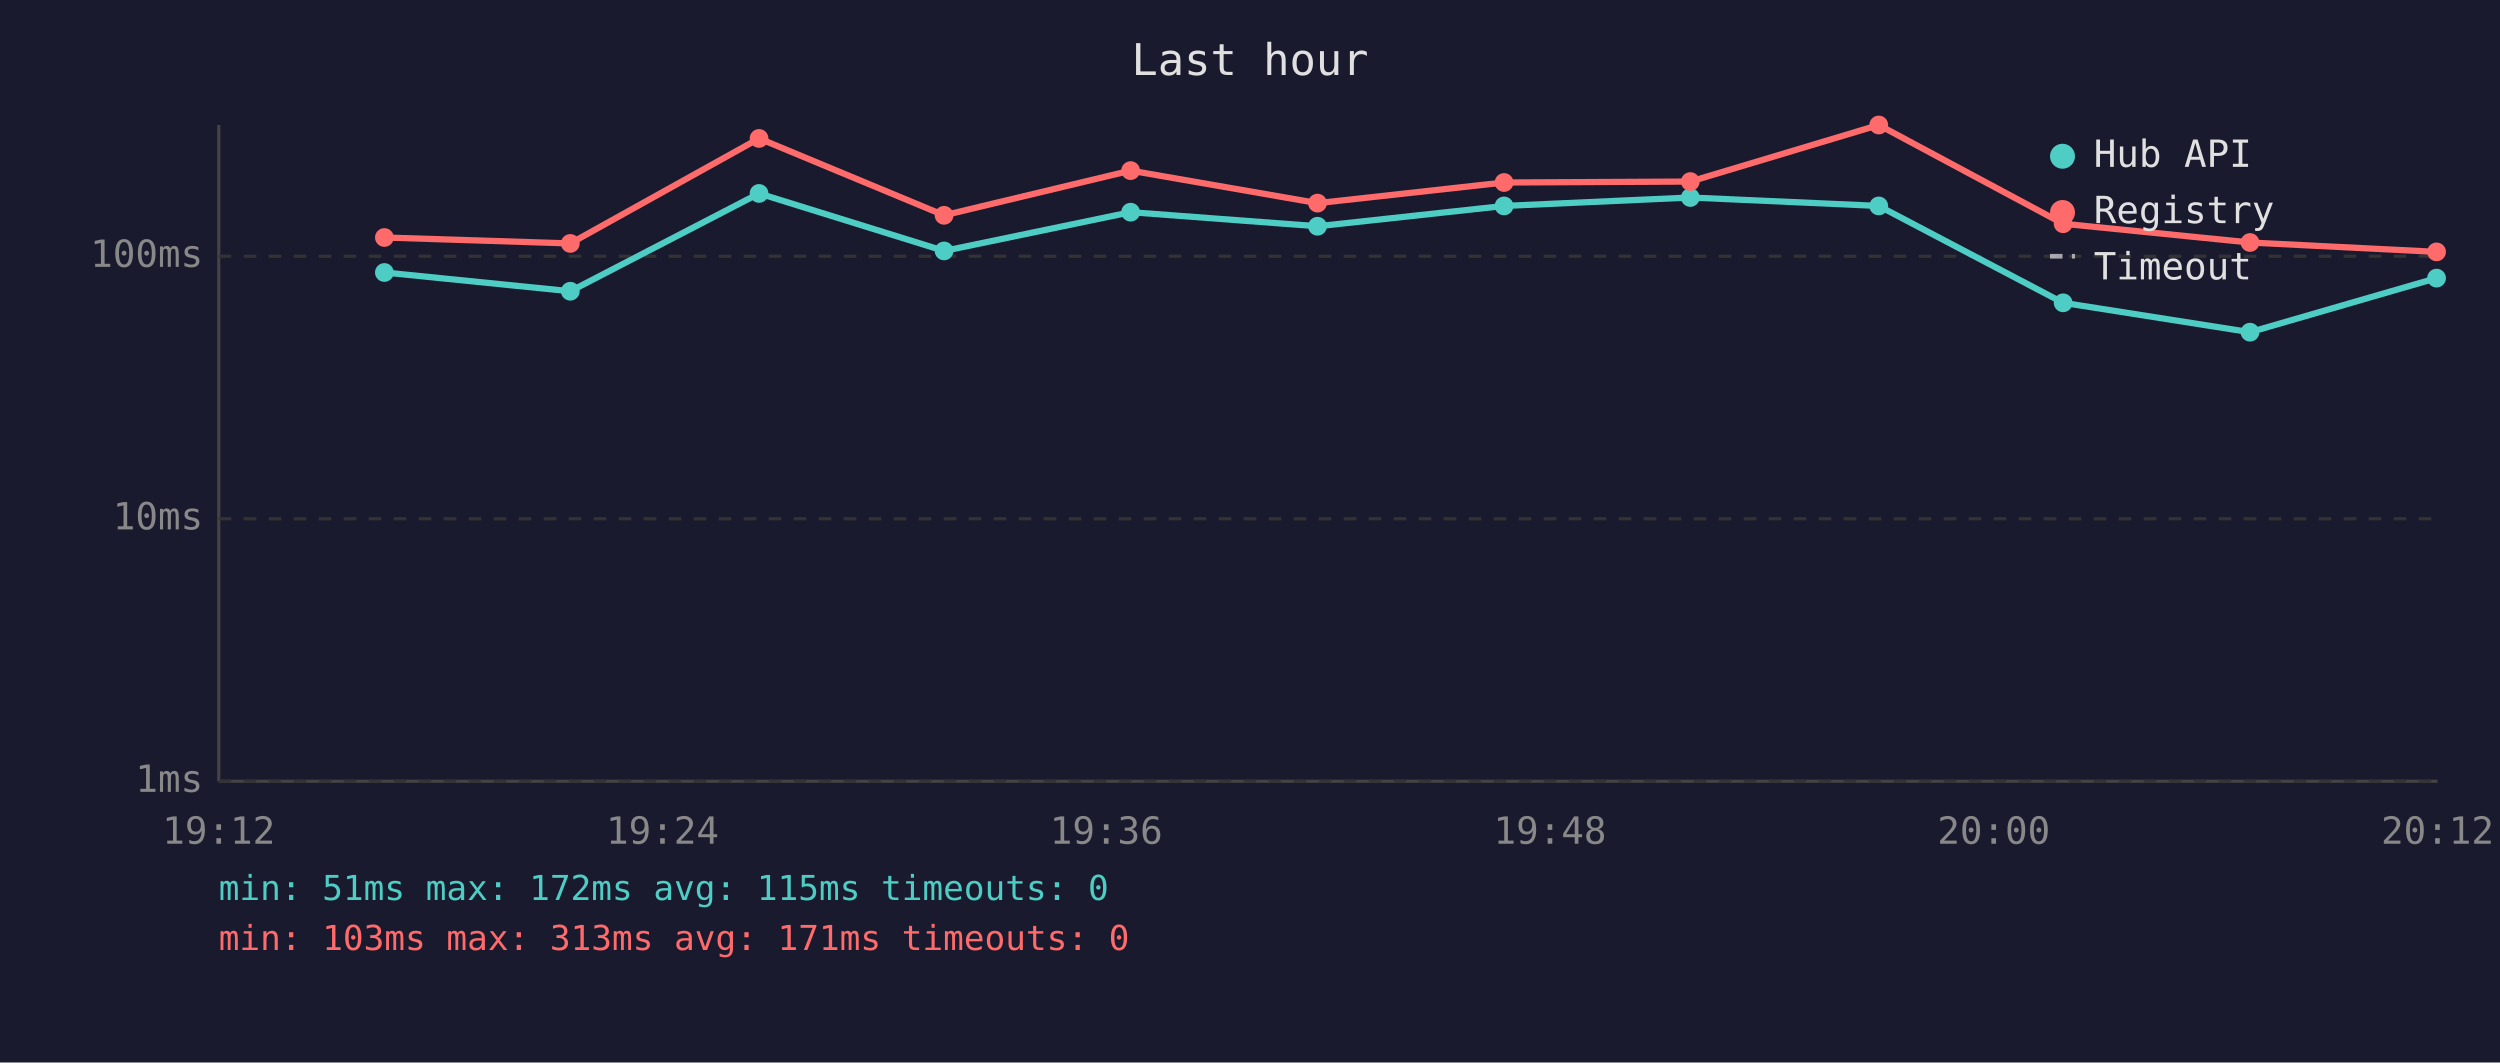
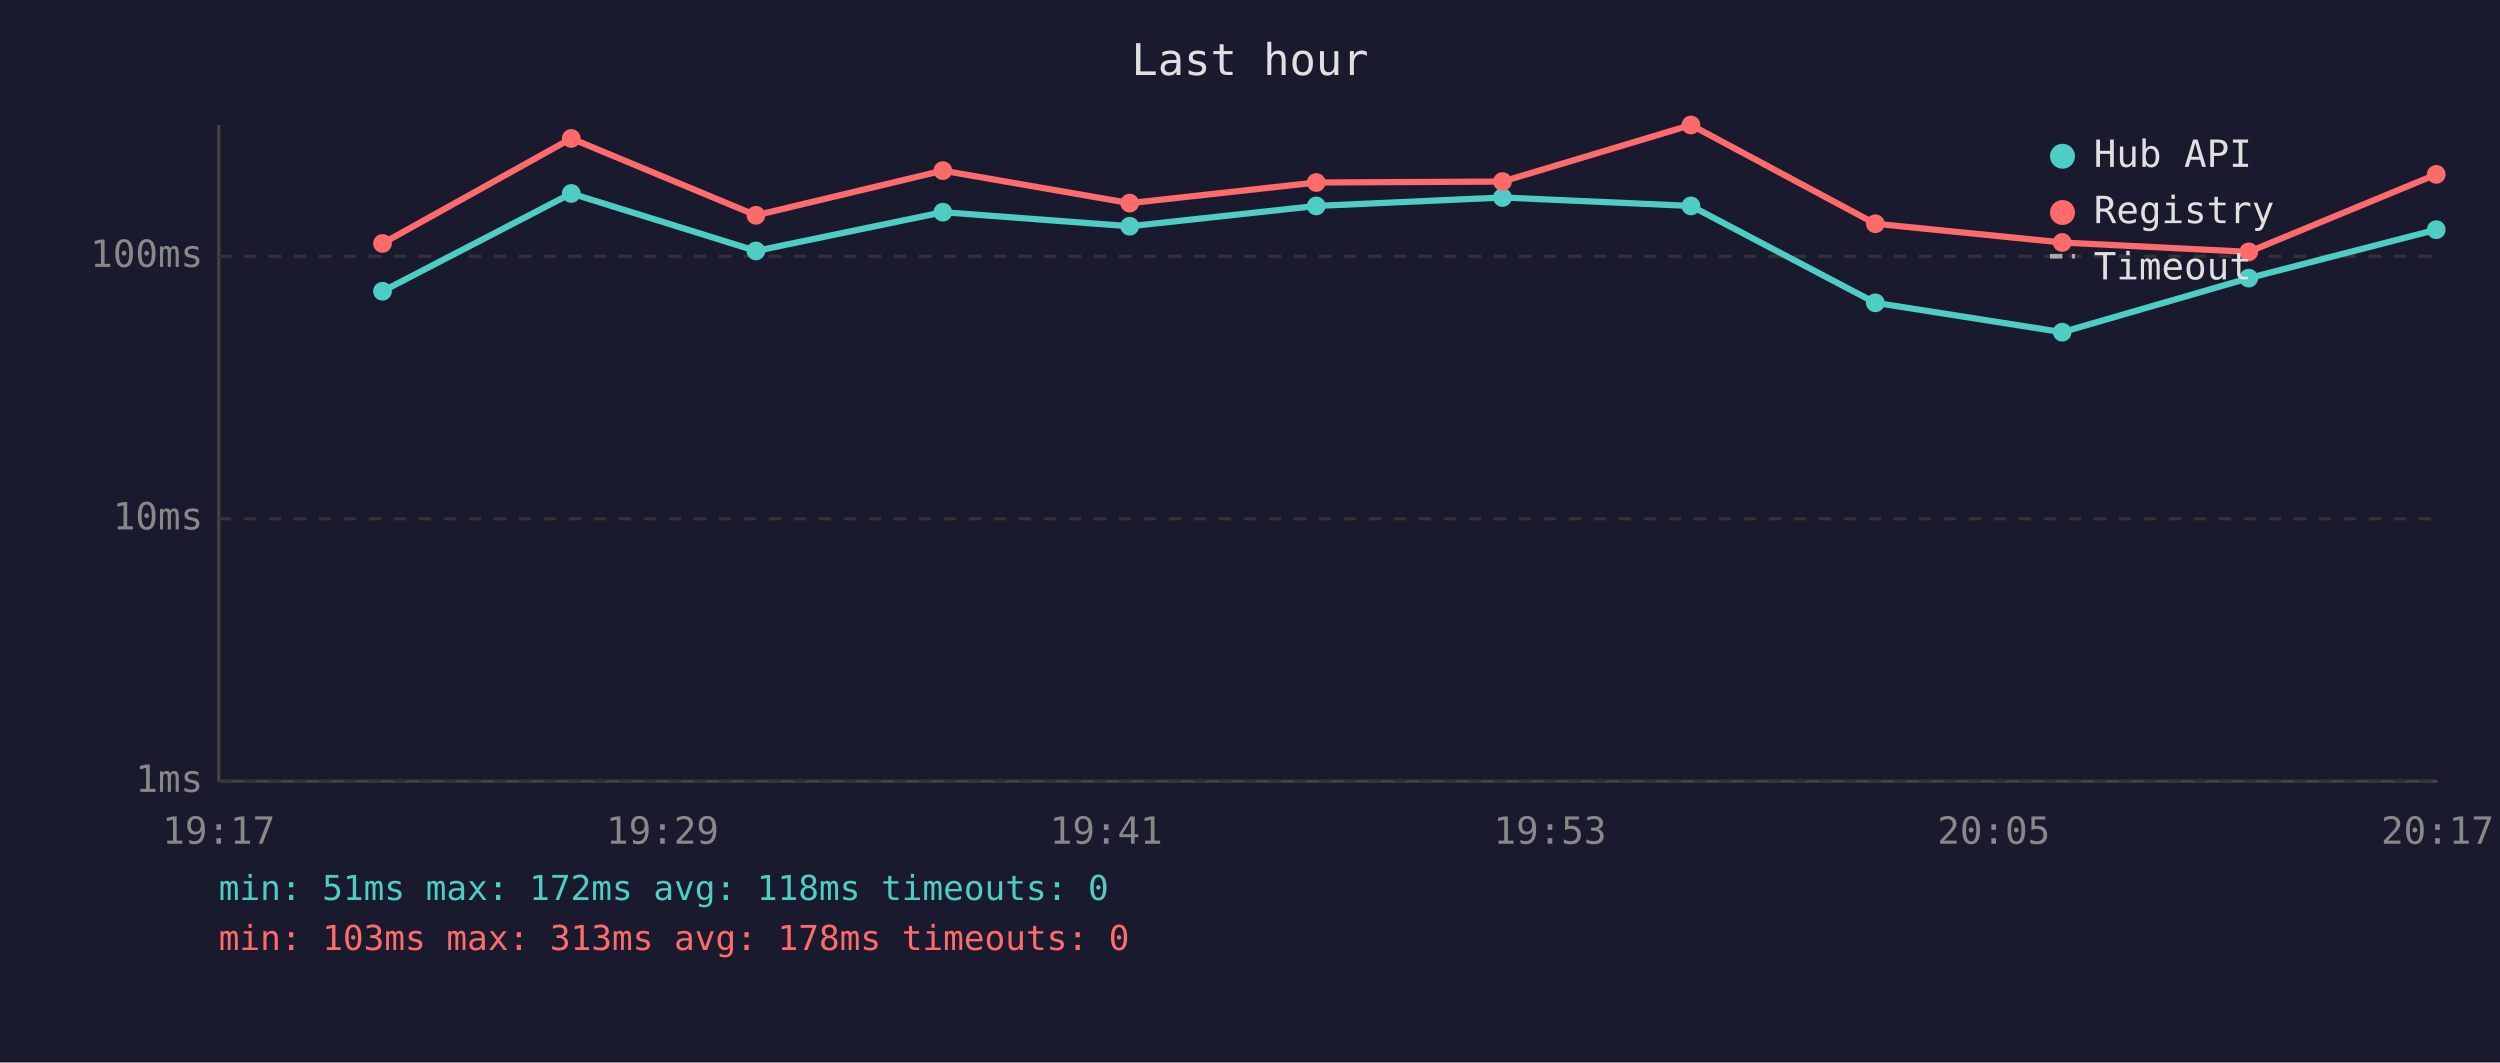
<svg xmlns="http://www.w3.org/2000/svg" viewBox="0 0 800 340" font-family="monospace" font-size="12">
  <rect width="800" height="340" fill="#1a1a2e" />
  <text x="400" y="24" fill="#e0e0e0" font-size="14" text-anchor="middle">Last hour</text>
  <line x1="70" y1="40" x2="70" y2="250" stroke="#444" stroke-width="1" />
  <line x1="70" y1="250" x2="780" y2="250" stroke="#444" stroke-width="1" />
  <line x1="70" y1="250" x2="780" y2="250" stroke="#333" stroke-width="1" stroke-dasharray="4" />
  <text x="65" y="250" fill="#888" text-anchor="end" dominant-baseline="middle">1ms</text>
  <line x1="70" y1="166" x2="780" y2="166" stroke="#333" stroke-width="1" stroke-dasharray="4" />
  <text x="65" y="166" fill="#888" text-anchor="end" dominant-baseline="middle">10ms</text>
  <line x1="70" y1="82" x2="780" y2="82" stroke="#333" stroke-width="1" stroke-dasharray="4" />
  <text x="65" y="82" fill="#888" text-anchor="end" dominant-baseline="middle">100ms</text>
-   <text x="70" y="270" fill="#888" text-anchor="middle">19:12</text>
-   <text x="212" y="270" fill="#888" text-anchor="middle">19:24</text>
-   <text x="354" y="270" fill="#888" text-anchor="middle">19:36</text>
-   <text x="496" y="270" fill="#888" text-anchor="middle">19:48</text>
-   <text x="638" y="270" fill="#888" text-anchor="middle">20:00</text>
-   <text x="780" y="270" fill="#888" text-anchor="middle">20:12</text>
-   <polyline points="123.0,87.2 182.5,93.2 242.9,61.9 302.1,80.3 361.8,67.9 421.6,72.4 481.3,65.9 540.9,63.2 601.2,65.9 660.2,96.9 720.0,106.3 779.7,89.0" fill="none" stroke="#4ecdc4" stroke-width="2" opacity="1" />
-   <circle cx="123.0" cy="87.2" r="3" fill="#4ecdc4" />
-   <circle cx="182.5" cy="93.2" r="3" fill="#4ecdc4" />
-   <circle cx="242.9" cy="61.9" r="3" fill="#4ecdc4" />
-   <circle cx="302.1" cy="80.3" r="3" fill="#4ecdc4" />
-   <circle cx="361.8" cy="67.9" r="3" fill="#4ecdc4" />
-   <circle cx="421.6" cy="72.4" r="3" fill="#4ecdc4" />
-   <circle cx="481.3" cy="65.9" r="3" fill="#4ecdc4" />
-   <circle cx="540.9" cy="63.2" r="3" fill="#4ecdc4" />
-   <circle cx="601.2" cy="65.9" r="3" fill="#4ecdc4" />
-   <circle cx="660.2" cy="96.9" r="3" fill="#4ecdc4" />
-   <circle cx="720.0" cy="106.3" r="3" fill="#4ecdc4" />
-   <circle cx="779.7" cy="89.0" r="3" fill="#4ecdc4" />
-   <polyline points="123.0,76.0 182.5,77.9 242.9,44.3 302.1,68.9 361.8,54.6 421.6,65.0 481.3,58.4 540.9,58.1 601.2,40.0 660.2,71.6 720.0,77.6 779.7,80.6" fill="none" stroke="#ff6b6b" stroke-width="2" opacity="1" />
-   <circle cx="123.0" cy="76.0" r="3" fill="#ff6b6b" />
-   <circle cx="182.5" cy="77.9" r="3" fill="#ff6b6b" />
-   <circle cx="242.9" cy="44.3" r="3" fill="#ff6b6b" />
-   <circle cx="302.1" cy="68.9" r="3" fill="#ff6b6b" />
-   <circle cx="361.8" cy="54.6" r="3" fill="#ff6b6b" />
-   <circle cx="421.6" cy="65.0" r="3" fill="#ff6b6b" />
-   <circle cx="481.3" cy="58.4" r="3" fill="#ff6b6b" />
-   <circle cx="540.9" cy="58.1" r="3" fill="#ff6b6b" />
-   <circle cx="601.2" cy="40.0" r="3" fill="#ff6b6b" />
-   <circle cx="660.2" cy="71.6" r="3" fill="#ff6b6b" />
-   <circle cx="720.0" cy="77.6" r="3" fill="#ff6b6b" />
-   <circle cx="779.7" cy="80.6" r="3" fill="#ff6b6b" />
+   <text x="70" y="270" fill="#888" text-anchor="middle">19:17</text>
+   <text x="212" y="270" fill="#888" text-anchor="middle">19:29</text>
+   <text x="354" y="270" fill="#888" text-anchor="middle">19:41</text>
+   <text x="496" y="270" fill="#888" text-anchor="middle">19:53</text>
+   <text x="638" y="270" fill="#888" text-anchor="middle">20:05</text>
+   <text x="780" y="270" fill="#888" text-anchor="middle">20:17</text>
+   <polyline points="122.4,93.2 182.8,61.9 241.9,80.3 301.7,67.9 361.5,72.4 421.2,65.9 480.8,63.2 541.1,65.9 600.1,96.9 659.9,106.3 719.6,89.0 779.6,73.5" fill="none" stroke="#4ecdc4" stroke-width="2" opacity="1" />
+   <circle cx="122.4" cy="93.2" r="3" fill="#4ecdc4" />
+   <circle cx="182.8" cy="61.9" r="3" fill="#4ecdc4" />
+   <circle cx="241.9" cy="80.3" r="3" fill="#4ecdc4" />
+   <circle cx="301.7" cy="67.9" r="3" fill="#4ecdc4" />
+   <circle cx="361.5" cy="72.4" r="3" fill="#4ecdc4" />
+   <circle cx="421.2" cy="65.9" r="3" fill="#4ecdc4" />
+   <circle cx="480.8" cy="63.2" r="3" fill="#4ecdc4" />
+   <circle cx="541.1" cy="65.9" r="3" fill="#4ecdc4" />
+   <circle cx="600.1" cy="96.9" r="3" fill="#4ecdc4" />
+   <circle cx="659.9" cy="106.3" r="3" fill="#4ecdc4" />
+   <circle cx="719.6" cy="89.0" r="3" fill="#4ecdc4" />
+   <circle cx="779.6" cy="73.5" r="3" fill="#4ecdc4" />
+   <polyline points="122.4,77.9 182.8,44.3 241.9,68.9 301.7,54.6 361.5,65.0 421.2,58.4 480.8,58.1 541.1,40.0 600.1,71.6 659.9,77.6 719.6,80.6 779.6,55.8" fill="none" stroke="#ff6b6b" stroke-width="2" opacity="1" />
+   <circle cx="122.4" cy="77.9" r="3" fill="#ff6b6b" />
+   <circle cx="182.8" cy="44.3" r="3" fill="#ff6b6b" />
+   <circle cx="241.9" cy="68.9" r="3" fill="#ff6b6b" />
+   <circle cx="301.7" cy="54.6" r="3" fill="#ff6b6b" />
+   <circle cx="361.5" cy="65.0" r="3" fill="#ff6b6b" />
+   <circle cx="421.2" cy="58.4" r="3" fill="#ff6b6b" />
+   <circle cx="480.8" cy="58.1" r="3" fill="#ff6b6b" />
+   <circle cx="541.1" cy="40.0" r="3" fill="#ff6b6b" />
+   <circle cx="600.1" cy="71.6" r="3" fill="#ff6b6b" />
+   <circle cx="659.9" cy="77.6" r="3" fill="#ff6b6b" />
+   <circle cx="719.6" cy="80.6" r="3" fill="#ff6b6b" />
+   <circle cx="779.6" cy="55.8" r="3" fill="#ff6b6b" />
  <circle cx="660" cy="50" r="4" fill="#4ecdc4" />
  <text x="670" y="50" fill="#e0e0e0" dominant-baseline="middle">Hub API</text>
  <circle cx="660" cy="68" r="4" fill="#ff6b6b" />
  <text x="670" y="68" fill="#e0e0e0" dominant-baseline="middle">Registry</text>
  <line x1="656" y1="82" x2="664" y2="82" stroke="#e0e0e0" stroke-width="1.5" stroke-dasharray="4,3" opacity="0.7" />
  <text x="670" y="86" fill="#e0e0e0" dominant-baseline="middle">Timeout</text>
-   <text x="70" y="288" fill="#4ecdc4" font-size="11">min: 51ms  max: 172ms  avg: 115ms  timeouts: 0</text>
-   <text x="70" y="304" fill="#ff6b6b" font-size="11">min: 103ms  max: 313ms  avg: 171ms  timeouts: 0</text>
+   <text x="70" y="288" fill="#4ecdc4" font-size="11">min: 51ms  max: 172ms  avg: 118ms  timeouts: 0</text>
+   <text x="70" y="304" fill="#ff6b6b" font-size="11">min: 103ms  max: 313ms  avg: 178ms  timeouts: 0</text>
</svg>
